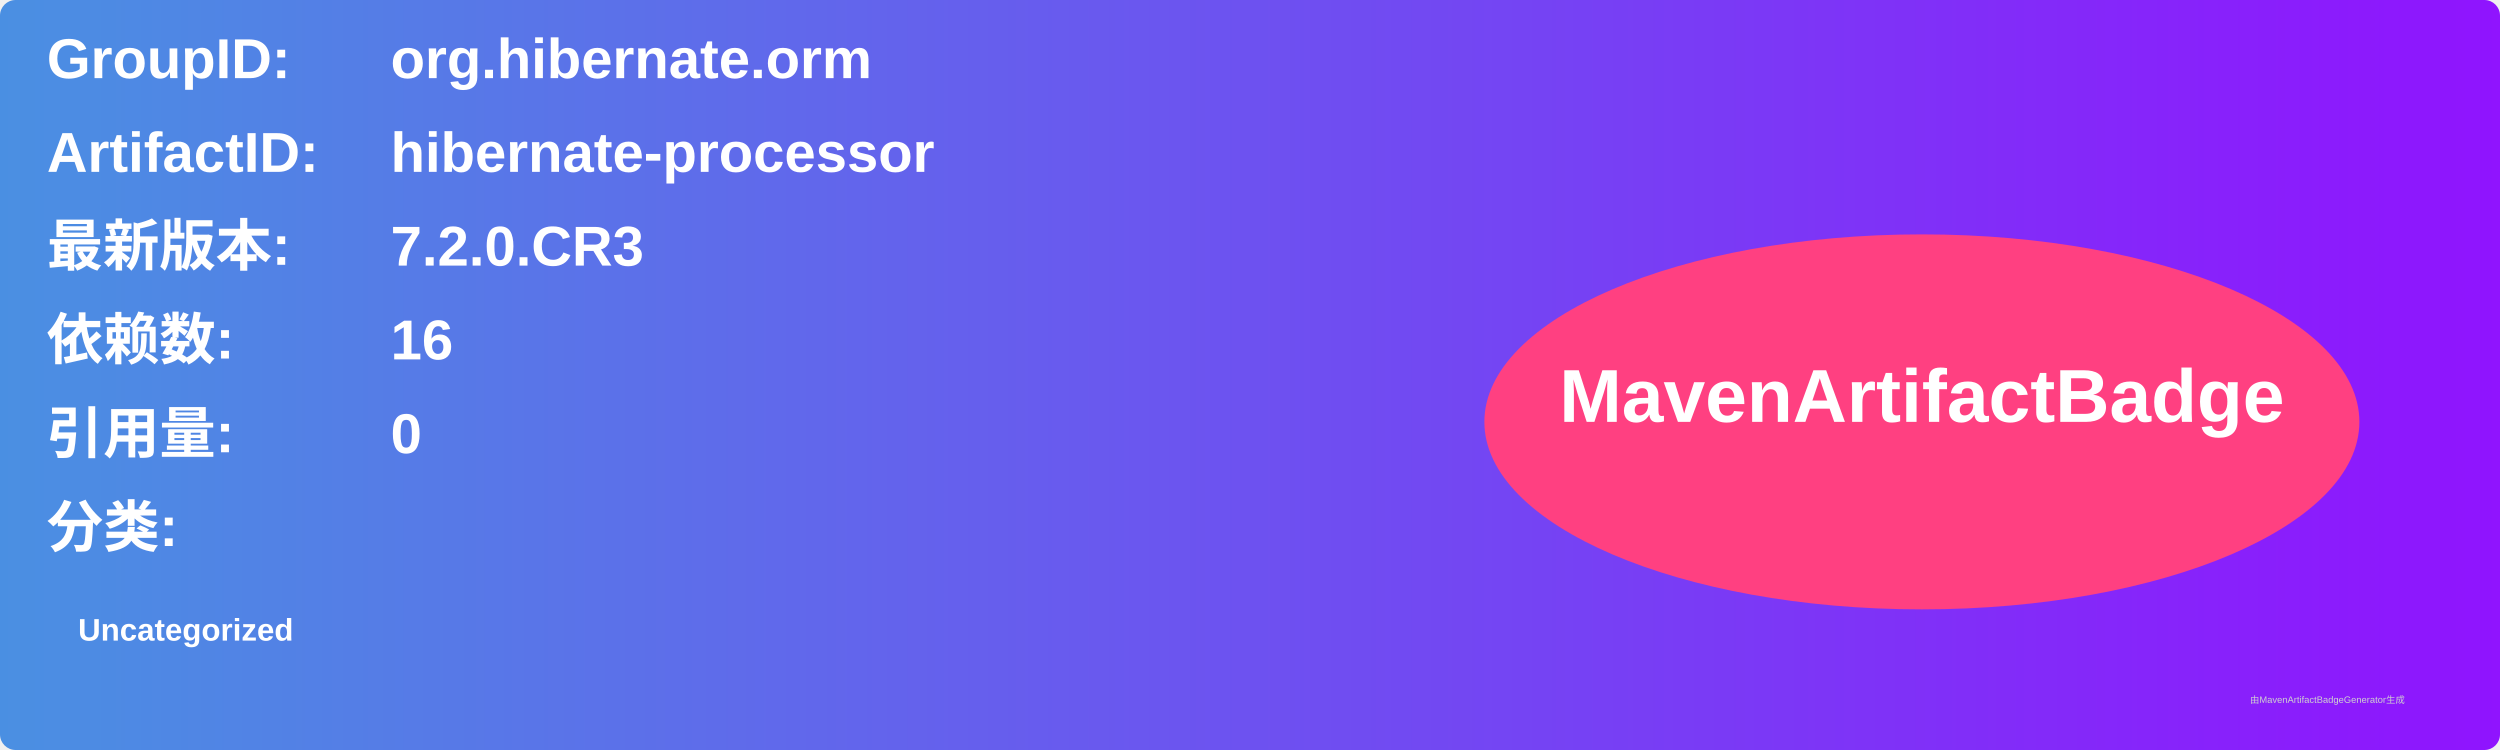
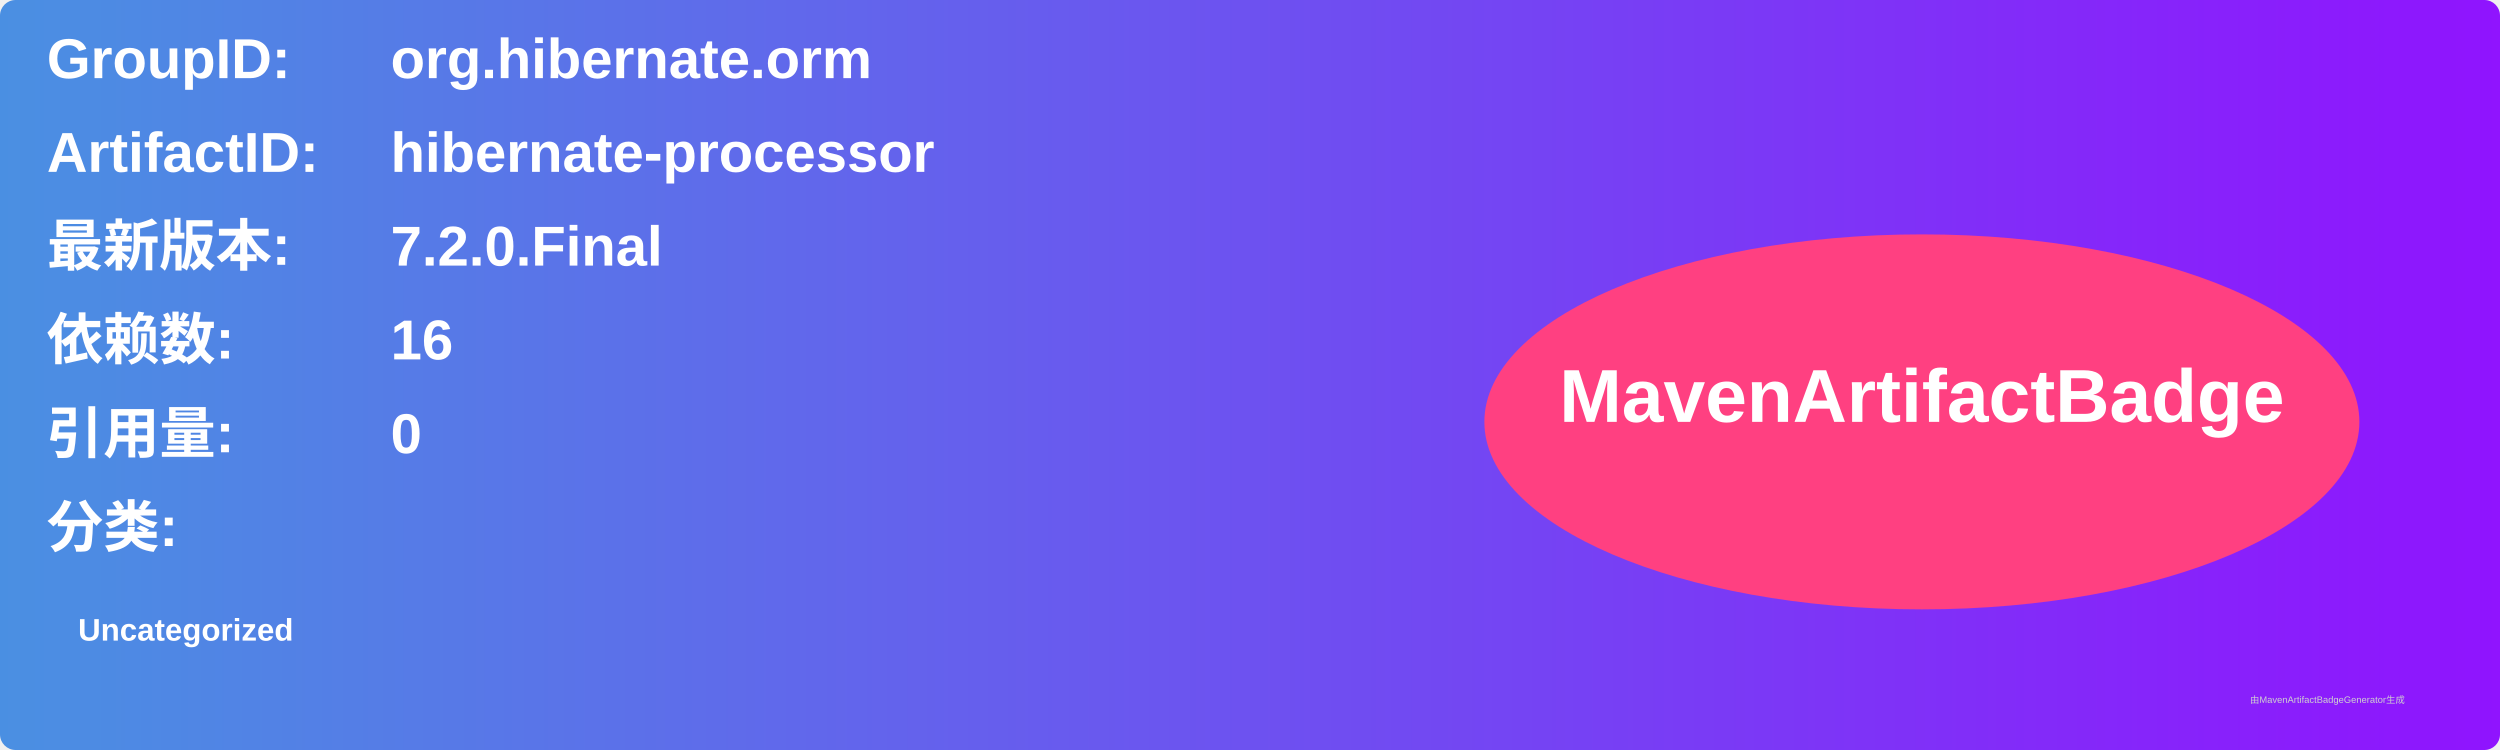
<svg xmlns="http://www.w3.org/2000/svg" width="800" height="240" viewBox="0 0 800 240">
  <linearGradient id="grad" x1="0%" y1="0%" x2="100%" y2="0%">
    <stop offset="0%" stop-color="#4a90e2" />
    <stop offset="100%" stop-color="#9013fe" />
  </linearGradient>
  <rect width="100%" height="100%" rx="5" ry="5" fill="url(#grad)" />
  <g transform="translate(15, 15)">
    <text x="0" y="10" font-family="Arial" font-size="18" fill="white" font-weight="bold" width="260">GroupID:</text>
    <text x="110" y="10" font-family="Arial" font-size="18" fill="white" font-weight="bold" width="460">org.hibernate.orm</text>
    <text x="0" y="40" font-family="Arial" font-size="18" fill="white" font-weight="bold" width="260">ArtifactID:</text>
    <text x="110" y="40" font-family="Arial" font-size="18" fill="white" font-weight="bold" width="460">hibernate-processor</text>
    <text x="0" y="70" font-family="Arial" font-size="18" fill="white" font-weight="bold">最新版本:</text>
    <text x="110" y="70" font-family="Arial" font-size="18" fill="white" font-weight="bold">
-       <tspan font-weight="bold">7.2.0.CR3</tspan>
+       <tspan font-weight="bold">7.2.0.Final</tspan>
    </text>
    <text x="0" y="100" font-family="Arial" font-size="18" fill="white" font-weight="bold">依赖数: </text>
    <text x="110" y="100" font-family="Arial" font-size="18" fill="white">
      <tspan font-weight="bold">16</tspan>
    </text>
    <text x="0" y="130" font-family="Arial" font-size="18" fill="white" font-weight="bold">引用量: </text>
    <text x="110" y="130" font-family="Arial" font-size="18" fill="white">
      <tspan font-weight="bold">0</tspan>
    </text>
    <text x="0" y="160" font-family="Arial" font-size="18" fill="white" font-weight="bold">分类:</text>
    <text x="10" y="190" font-family="Arial" font-size="10" fill="white">
      <tspan font-weight="bold">Uncategorized</tspan>
    </text>
    <ellipse cx="600" cy="120" rx="140" ry="60" fill="#ff4081" />
    <text x="600" y="120" text-anchor="middle" font-family="Arial" font-size="24" fill="white" font-weight="bold">MavenArtifactBadge</text>
  </g>
  <text x="720" y="225" font-family="Arial" font-size="3" fill="#d0d0d0">由MavenArtifactBadgeGenerator生成</text>
</svg>
